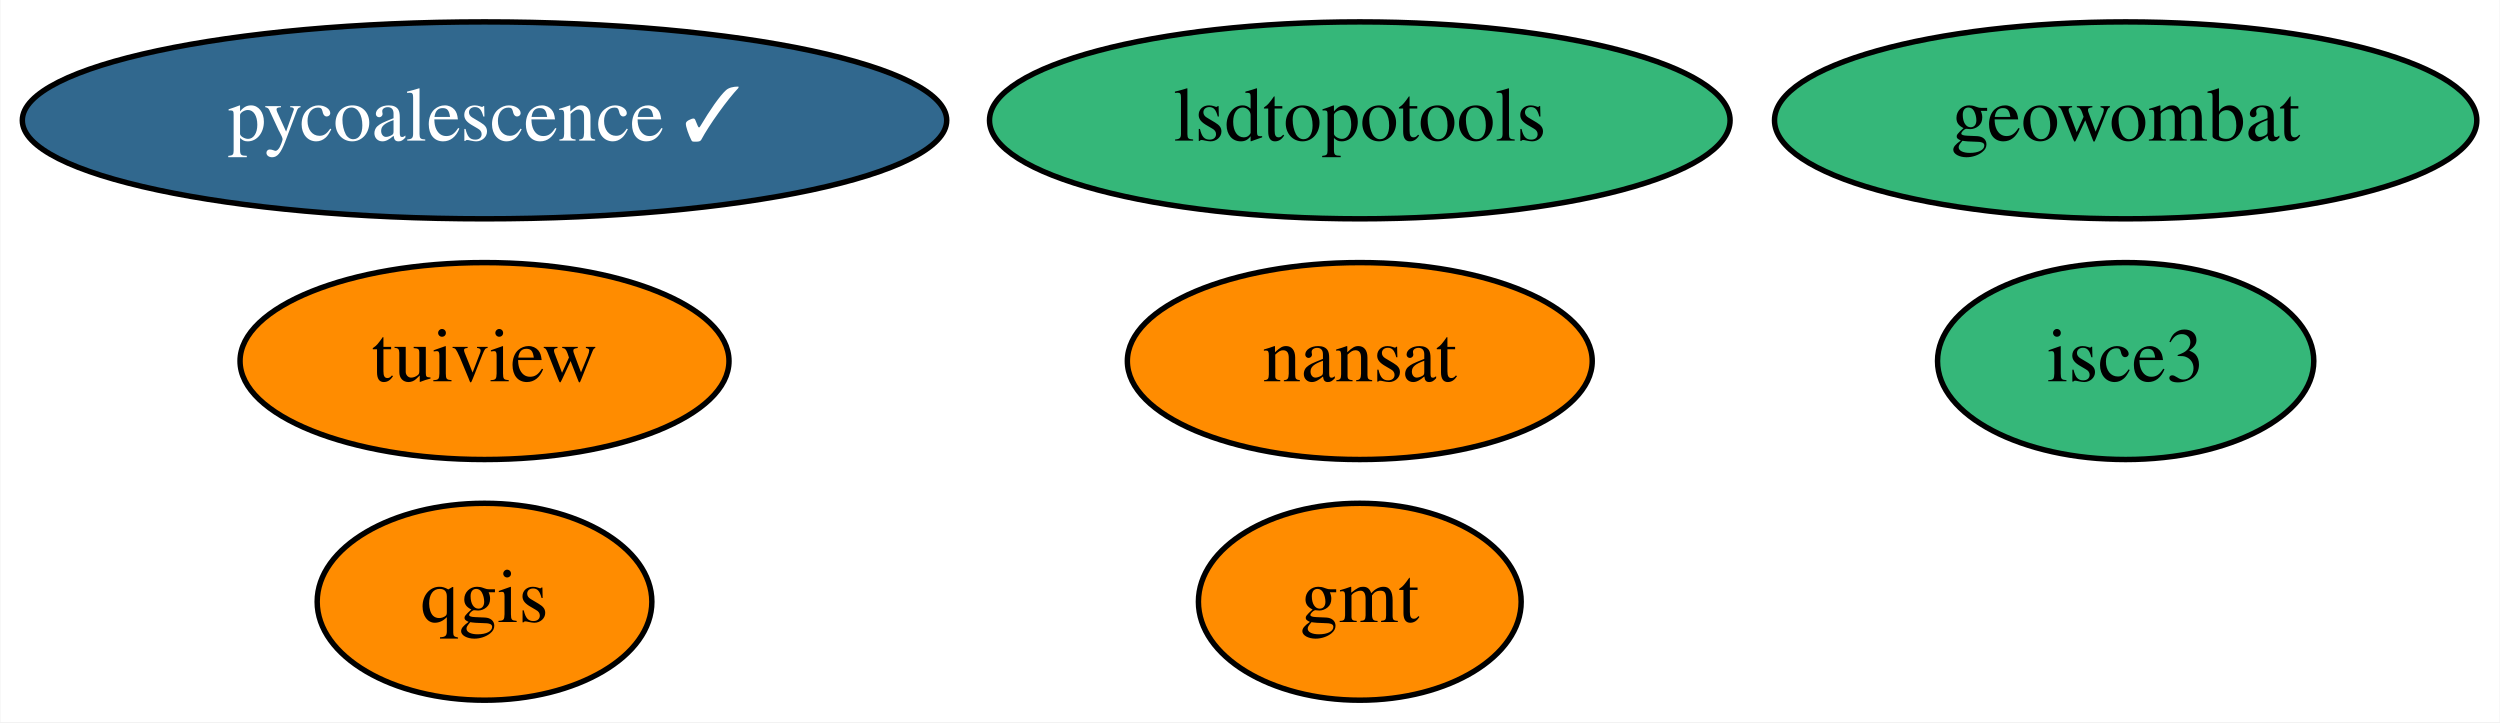
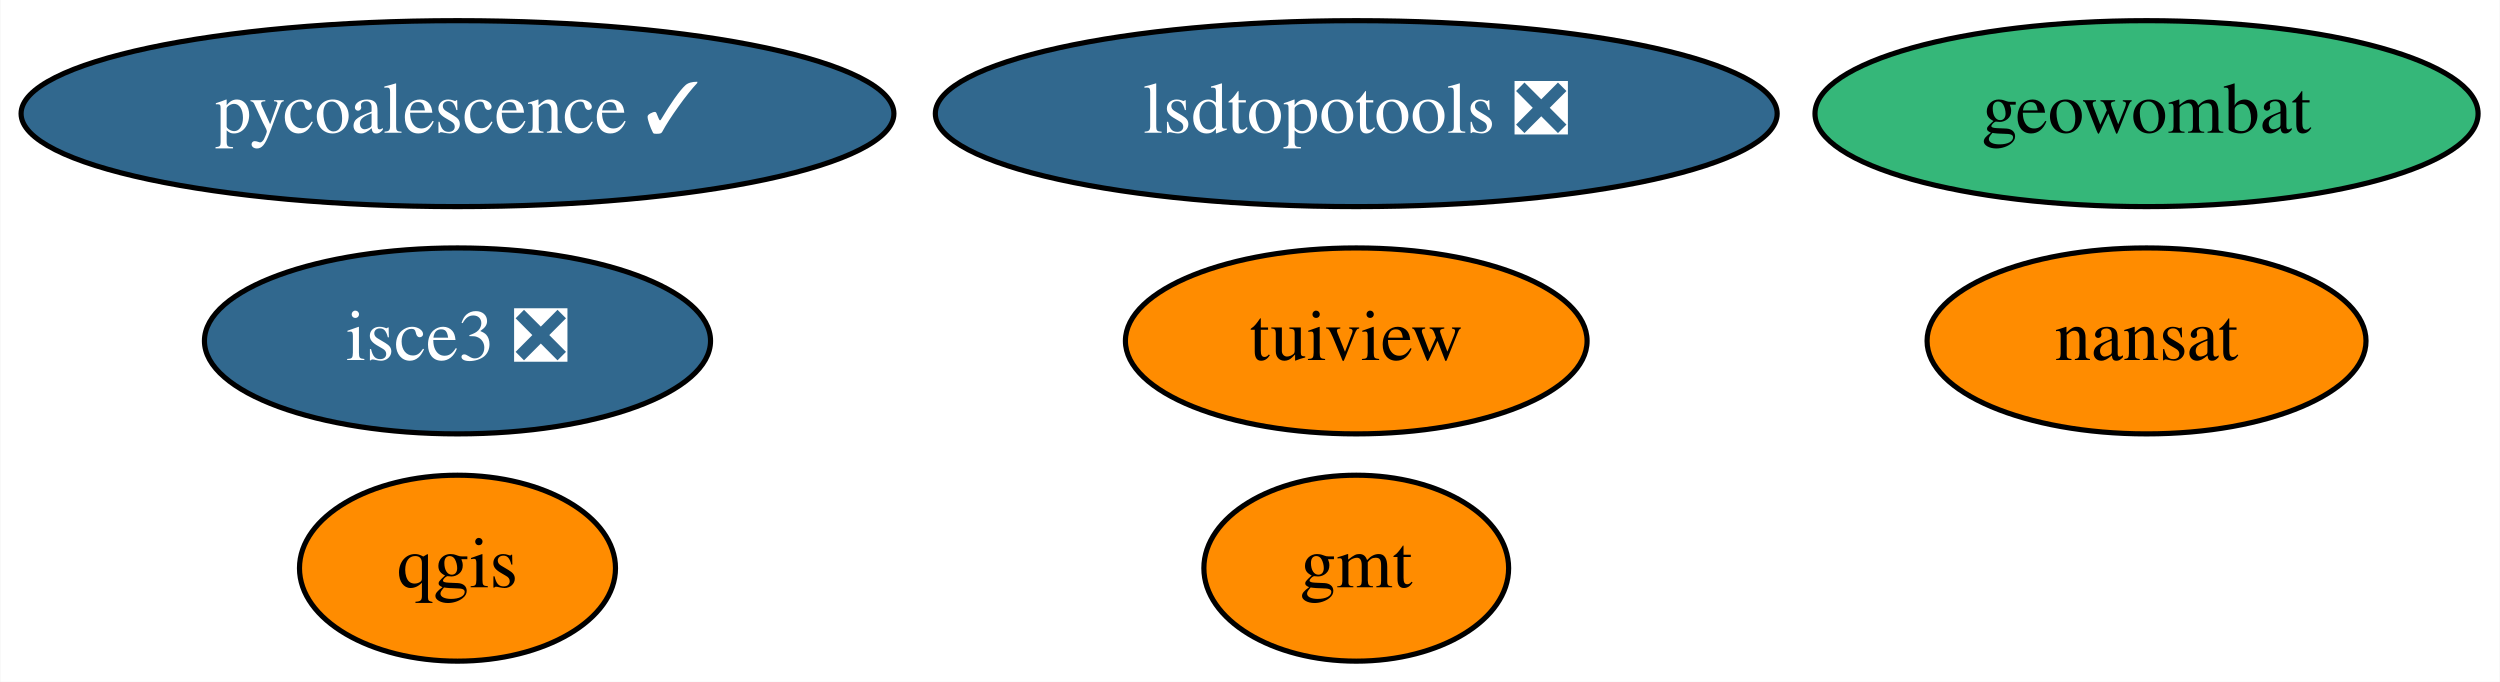
- <svg xmlns="http://www.w3.org/2000/svg" xmlns:xlink="http://www.w3.org/1999/xlink" width="457pt" height="132pt" viewBox="0.00 0.00 456.84 132.00">
+ <svg xmlns="http://www.w3.org/2000/svg" xmlns:xlink="http://www.w3.org/1999/xlink" width="484pt" height="132pt" viewBox="0.00 0.00 483.84 132.00">
  <g id="graph0" class="graph" transform="scale(1 1) rotate(0) translate(4 128)">
-     <polygon fill="white" stroke="transparent" points="-4,4 -4,-128 452.84,-128 452.84,4 -4,4" />
+     <polygon fill="white" stroke="transparent" points="-4,4 -4,-128 479.84,-128 479.84,4 -4,4" />
    <g id="node1" class="node">
      <g id="a_node1">
        <a xlink:href="https://github.com/conda-forge/gmt-feedstock" xlink:title="gmt">
-           <ellipse fill="#ff8c00" stroke="black" cx="244.49" cy="-18" rx="29.5" ry="18" />
-           <text text-anchor="middle" x="244.49" y="-14.3" font-family="Times,serif" font-size="14.00">gmt</text>
+           <ellipse fill="#ff8c00" stroke="black" cx="258.49" cy="-18" rx="29.5" ry="18" />
+           <text text-anchor="middle" x="258.49" y="-14.3" font-family="Times,serif" font-size="14.00">gmt</text>
        </a>
      </g>
    </g>
    <g id="node2" class="node">
      <g id="a_node2">
        <a xlink:href="https://github.com/conda-forge/nansat-feedstock" xlink:title="nansat">
-           <ellipse fill="#ff8c00" stroke="black" cx="244.49" cy="-62" rx="42.49" ry="18" />
-           <text text-anchor="middle" x="244.49" y="-58.3" font-family="Times,serif" font-size="14.00">nansat</text>
+           <ellipse fill="#ff8c00" stroke="black" cx="411.49" cy="-62" rx="42.49" ry="18" />
+           <text text-anchor="middle" x="411.49" y="-58.3" font-family="Times,serif" font-size="14.00">nansat</text>
        </a>
      </g>
    </g>
    <g id="node3" class="node">
      <g id="a_node3">
        <a xlink:href="https://github.com/conda-forge/qgis-feedstock" xlink:title="qgis">
          <ellipse fill="#ff8c00" stroke="black" cx="84.49" cy="-18" rx="30.59" ry="18" />
          <text text-anchor="middle" x="84.49" y="-14.3" font-family="Times,serif" font-size="14.00">qgis</text>
        </a>
      </g>
    </g>
    <g id="node4" class="node">
      <g id="a_node4">
        <a xlink:href="https://github.com/conda-forge/tuiview-feedstock" xlink:title="tuiview">
-           <ellipse fill="#ff8c00" stroke="black" cx="84.49" cy="-62" rx="44.69" ry="18" />
-           <text text-anchor="middle" x="84.49" y="-58.3" font-family="Times,serif" font-size="14.00">tuiview</text>
+           <ellipse fill="#ff8c00" stroke="black" cx="258.49" cy="-62" rx="44.69" ry="18" />
+           <text text-anchor="middle" x="258.49" y="-58.3" font-family="Times,serif" font-size="14.00">tuiview</text>
        </a>
      </g>
    </g>
    <g id="node5" class="node">
      <g id="a_node5">
        <a xlink:href="https://github.com/conda-forge/pycoalescence-feedstock/pull/46" xlink:title="pycoalescence ✓">
          <ellipse fill="#31688e" stroke="black" cx="84.49" cy="-106" rx="84.49" ry="18" />
          <text text-anchor="middle" x="84.49" y="-102.3" font-family="Times,serif" font-size="14.00" fill="white">pycoalescence ✓</text>
        </a>
      </g>
    </g>
    <g id="node6" class="node">
      <g id="a_node6">
-         <a xlink:href="https://github.com/conda-forge/lsdtopotools-feedstock" xlink:title="lsdtopotools">
-           <ellipse fill="#35b779" stroke="black" cx="244.49" cy="-106" rx="67.69" ry="18" />
-           <text text-anchor="middle" x="244.49" y="-102.3" font-family="Times,serif" font-size="14.00">lsdtopotools</text>
+         <a xlink:href="https://github.com/conda-forge/lsdtopotools-feedstock/pull/5" xlink:title="lsdtopotools ❎">
+           <ellipse fill="#31688e" stroke="black" cx="258.49" cy="-106" rx="81.49" ry="18" />
+           <text text-anchor="middle" x="258.49" y="-102.3" font-family="Times,serif" font-size="14.00" fill="white">lsdtopotools ❎</text>
        </a>
      </g>
    </g>
    <g id="node7" class="node">
      <g id="a_node7">
        <a xlink:href="https://github.com/conda-forge/geowombat-feedstock" xlink:title="geowombat">
-           <ellipse fill="#35b779" stroke="black" cx="384.49" cy="-106" rx="64.19" ry="18" />
-           <text text-anchor="middle" x="384.49" y="-102.3" font-family="Times,serif" font-size="14.00">geowombat</text>
+           <ellipse fill="#35b779" stroke="black" cx="411.49" cy="-106" rx="64.19" ry="18" />
+           <text text-anchor="middle" x="411.49" y="-102.3" font-family="Times,serif" font-size="14.00">geowombat</text>
        </a>
      </g>
    </g>
    <g id="node8" class="node">
      <g id="a_node8">
-         <a xlink:href="https://github.com/conda-forge/isce3-feedstock" xlink:title="isce3">
-           <ellipse fill="#35b779" stroke="black" cx="384.49" cy="-62" rx="34.39" ry="18" />
-           <text text-anchor="middle" x="384.49" y="-58.3" font-family="Times,serif" font-size="14.00">isce3</text>
+         <a xlink:href="https://github.com/conda-forge/isce3-feedstock/pull/20" xlink:title="isce3 ❎">
+           <ellipse fill="#31688e" stroke="black" cx="84.49" cy="-62" rx="48.99" ry="18" />
+           <text text-anchor="middle" x="84.49" y="-58.3" font-family="Times,serif" font-size="14.00" fill="white">isce3 ❎</text>
        </a>
      </g>
    </g>
  </g>
</svg>
